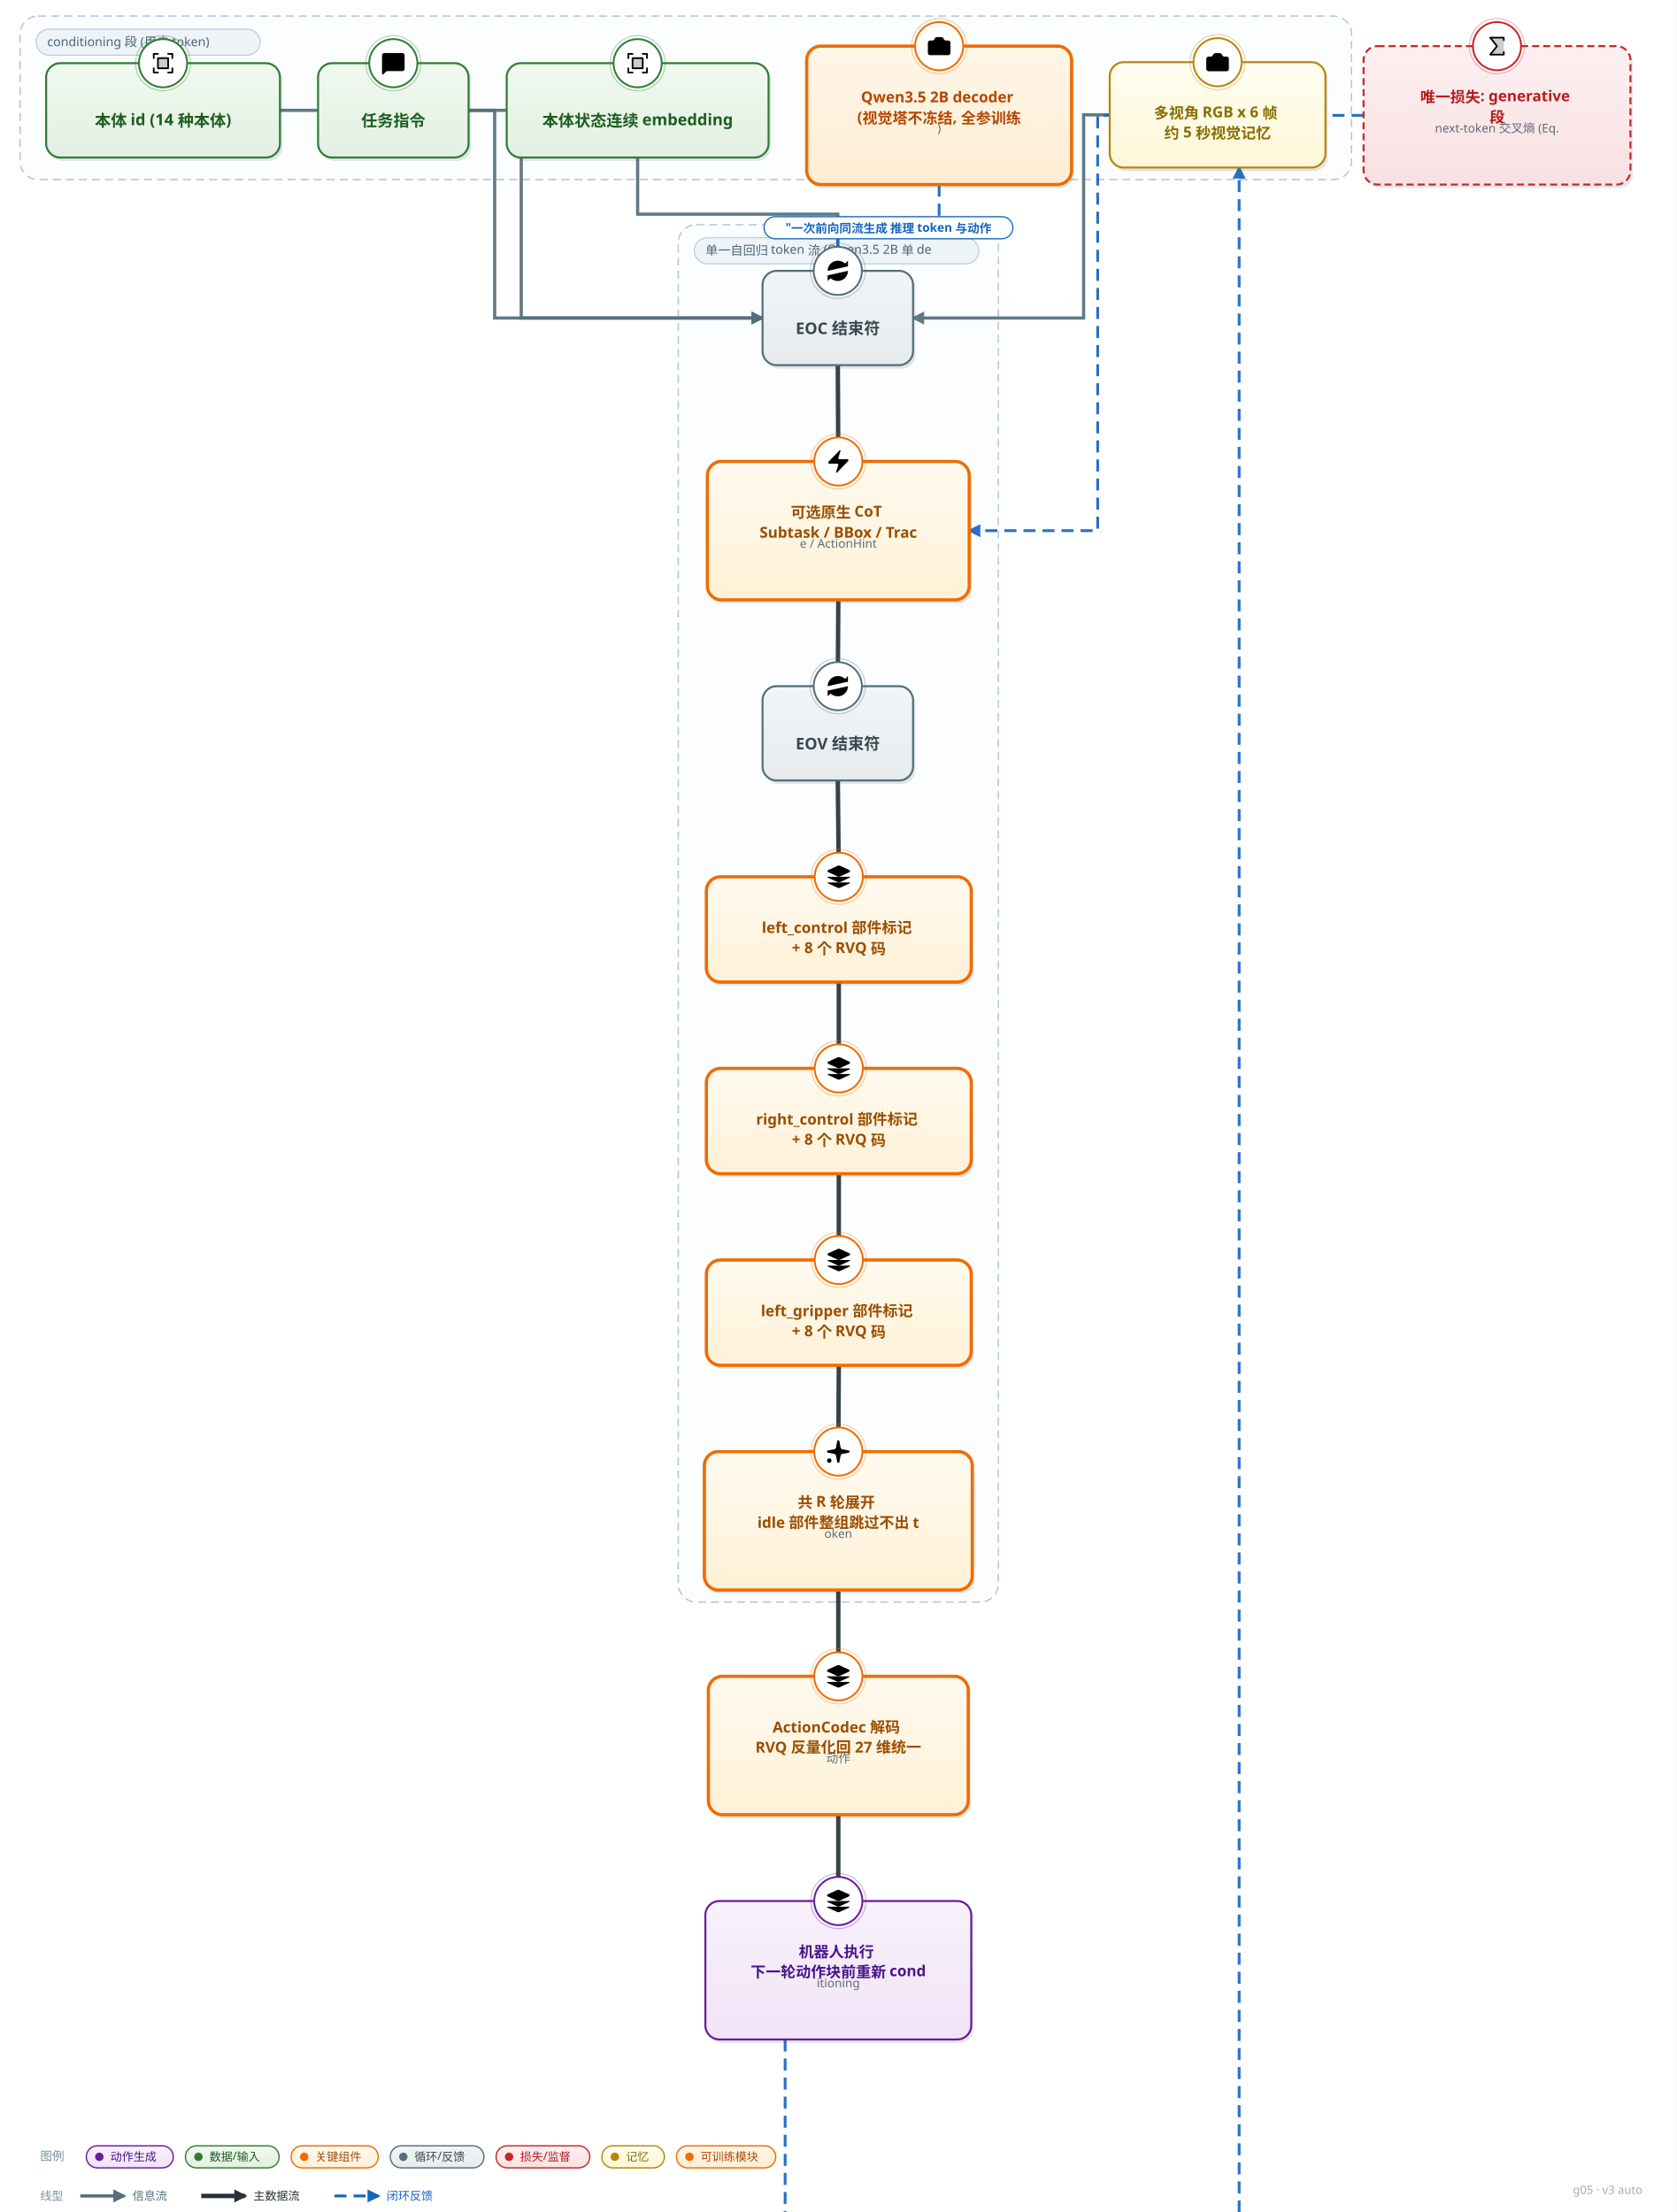
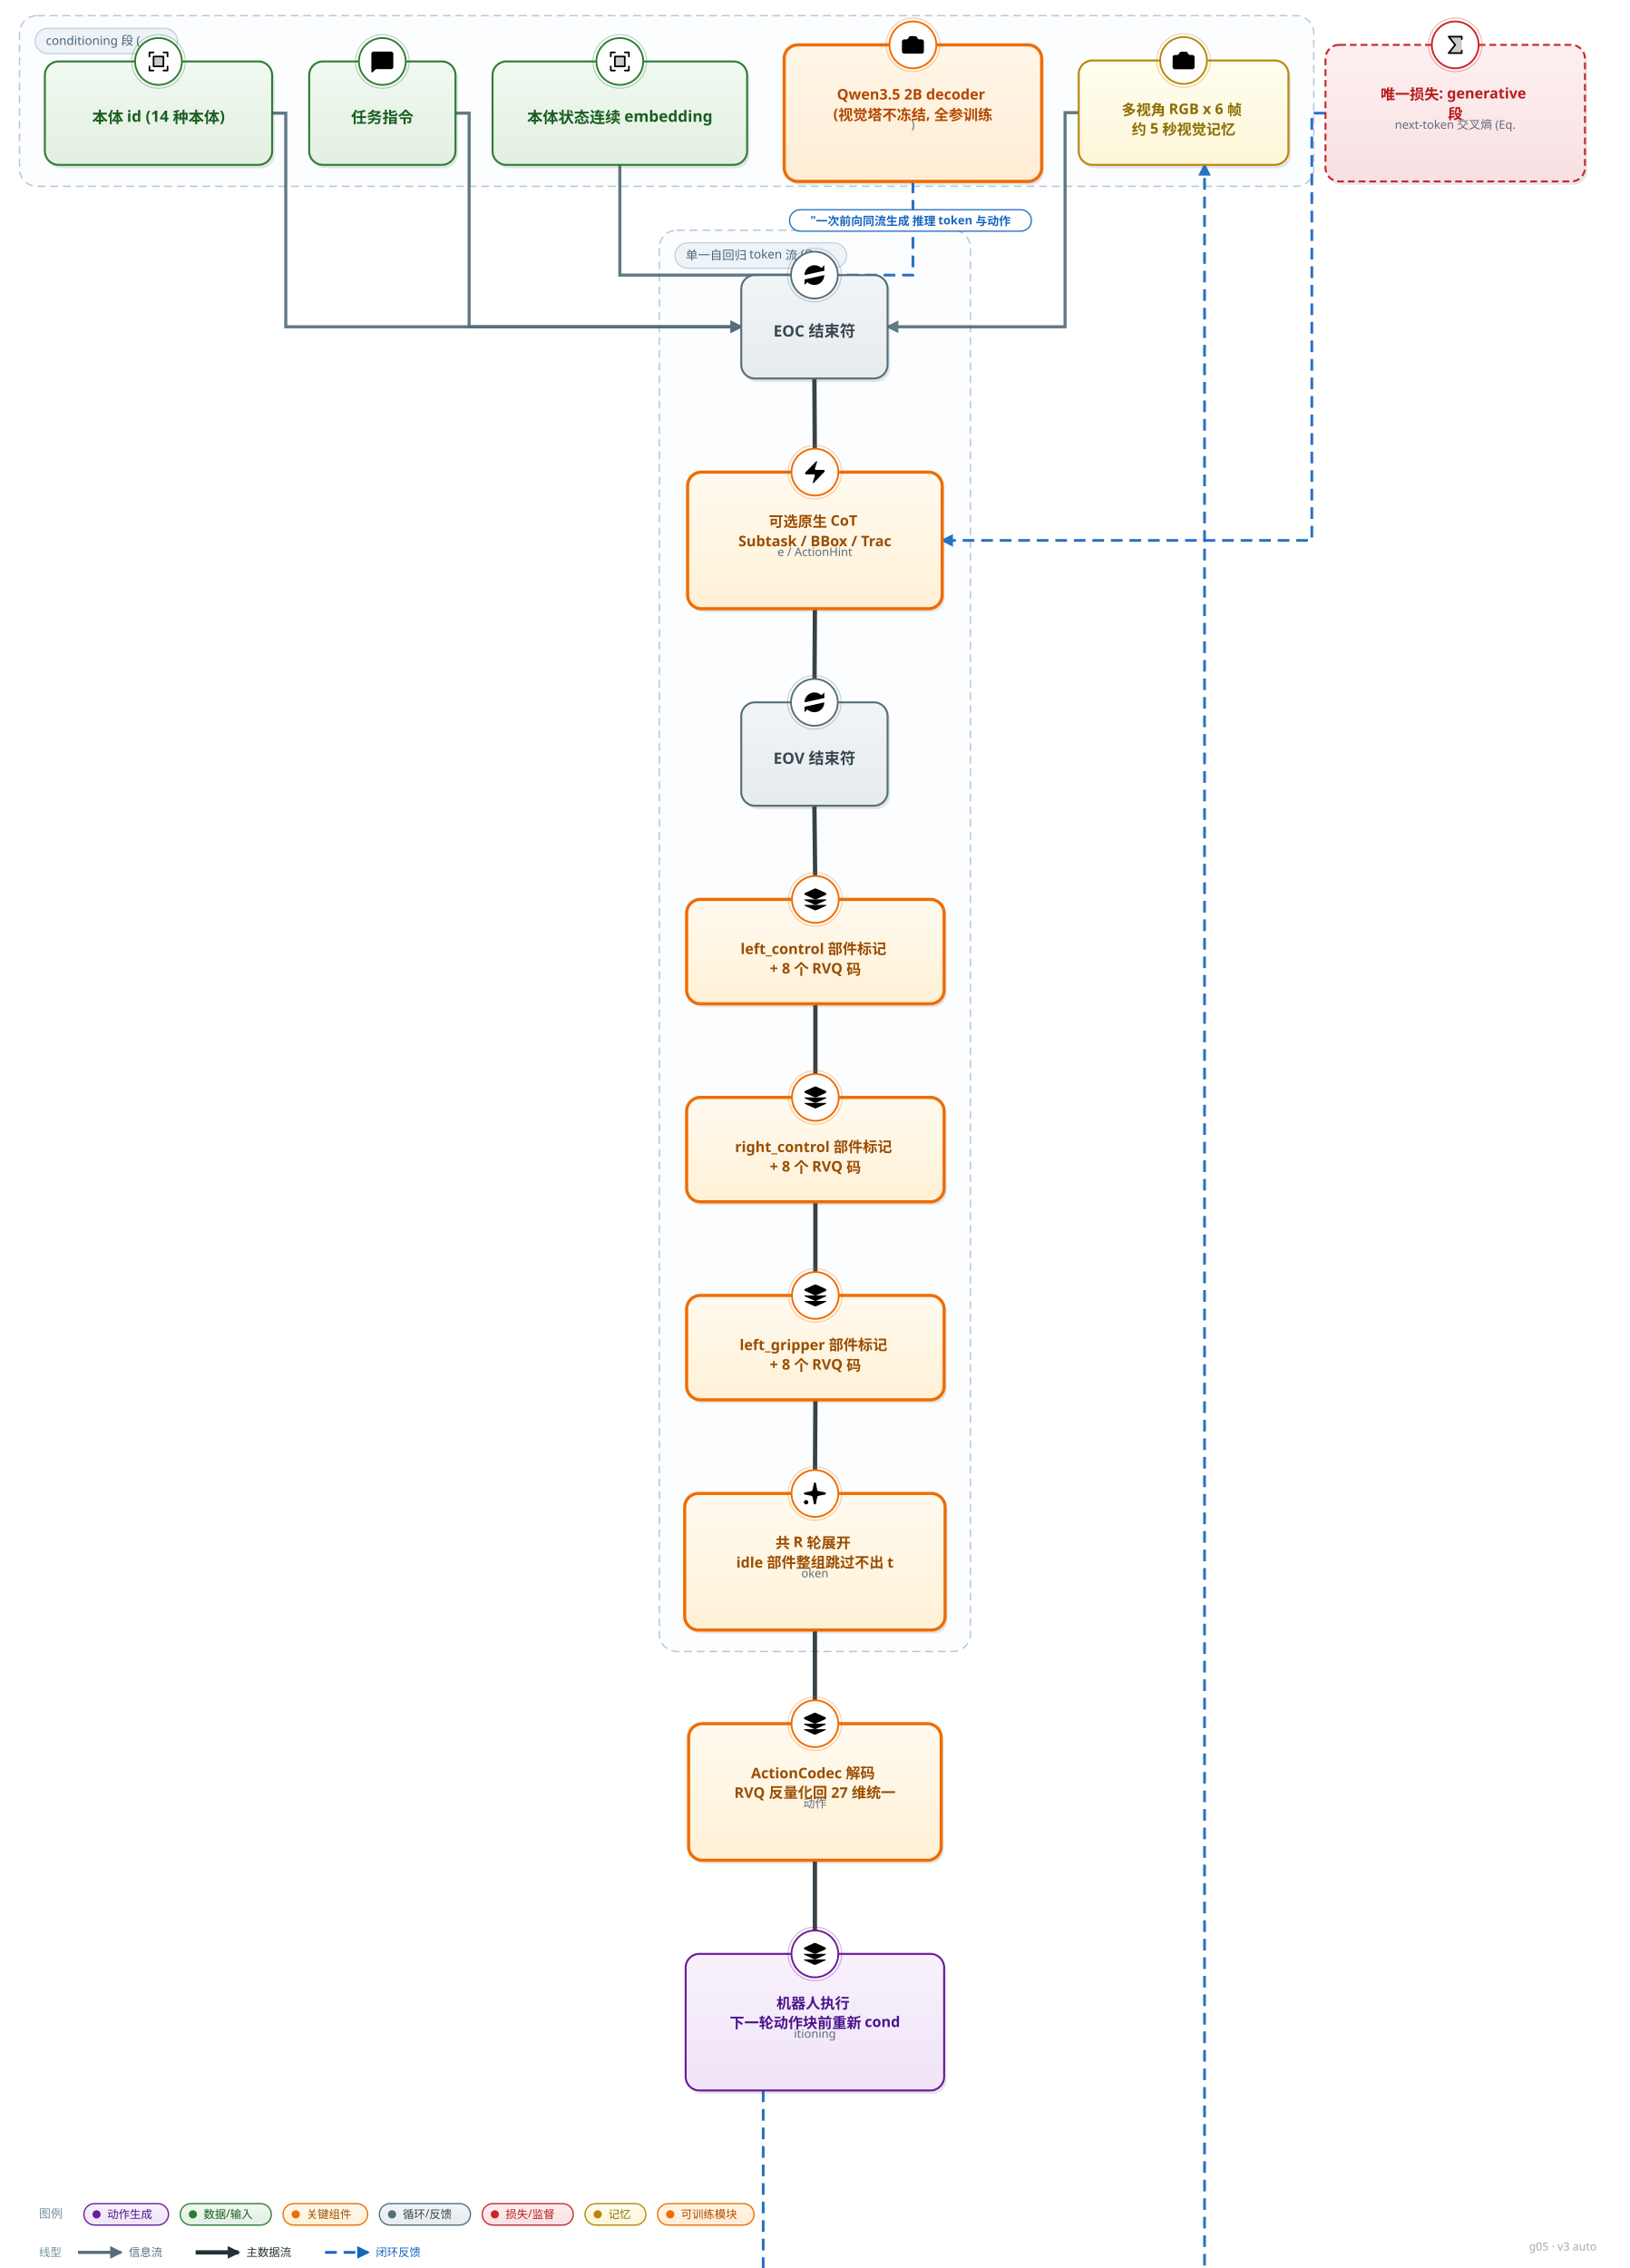
- <svg xmlns="http://www.w3.org/2000/svg" width="1671" height="2205" viewBox="0 0 1671 2205" font-family="'PingFang SC','Hiragino Sans GB','Microsoft YaHei','Segoe UI',sans-serif">
+ <svg xmlns="http://www.w3.org/2000/svg" width="1671" height="2325" viewBox="0 0 1671 2325" font-family="'PingFang SC','Hiragino Sans GB','Microsoft YaHei','Segoe UI',sans-serif">
  <style>text{font-family:'PingFang SC','Hiragino Sans GB','Microsoft YaHei','Segoe UI',sans-serif;} .lbl{font-weight:700;}</style>
  <defs>
    <linearGradient id="g-data" x1="0" y1="0" x2="0" y2="1">
      <stop offset="0" stop-color="#f1f9f1" />
      <stop offset="1" stop-color="#e2f0e2" />
    </linearGradient>
    <linearGradient id="g-frozen" x1="0" y1="0" x2="0" y2="1">
      <stop offset="0" stop-color="#f0f7fe" />
      <stop offset="1" stop-color="#dcecfb" />
    </linearGradient>
    <linearGradient id="g-train" x1="0" y1="0" x2="0" y2="1">
      <stop offset="0" stop-color="#fff6e8" />
      <stop offset="1" stop-color="#ffedd4" />
    </linearGradient>
    <linearGradient id="g-loss" x1="0" y1="0" x2="0" y2="1">
      <stop offset="0" stop-color="#fdf0f1" />
      <stop offset="1" stop-color="#f9e0e2" />
    </linearGradient>
    <linearGradient id="g-act" x1="0" y1="0" x2="0" y2="1">
      <stop offset="0" stop-color="#f8f1fb" />
      <stop offset="1" stop-color="#f0e4f7" />
    </linearGradient>
    <linearGradient id="g-loop" x1="0" y1="0" x2="0" y2="1">
      <stop offset="0" stop-color="#f2f5f7" />
      <stop offset="1" stop-color="#e6ebee" />
    </linearGradient>
    <linearGradient id="g-env" x1="0" y1="0" x2="0" y2="1">
      <stop offset="0" stop-color="#eef8f6" />
      <stop offset="1" stop-color="#dcf0ec" />
    </linearGradient>
    <linearGradient id="g-mem" x1="0" y1="0" x2="0" y2="1">
      <stop offset="0" stop-color="#fffef0" />
      <stop offset="1" stop-color="#fdf6d8" />
    </linearGradient>
    <linearGradient id="g-reward" x1="0" y1="0" x2="0" y2="1">
      <stop offset="0" stop-color="#fdf2f7" />
      <stop offset="1" stop-color="#f9e2ed" />
    </linearGradient>
    <linearGradient id="g-key" x1="0" y1="0" x2="0" y2="1">
      <stop offset="0" stop-color="#fffaf0" />
      <stop offset="1" stop-color="#fff1d6" />
    </linearGradient>
    <linearGradient id="g-title" x1="0" y1="0" x2="1" y2="0">
      <stop offset="0" stop-color="#00695c" />
      <stop offset="1" stop-color="#1565c0" />
    </linearGradient>
    <marker id="arr-main" viewBox="0 0 10 10" refX="8.5" refY="5" markerWidth="13" markerHeight="13" markerUnits="userSpaceOnUse" orient="auto-start-reverse">
      <path d="M0 0 L10 5 L0 10 z" fill="#546e7a" />
    </marker>
    <marker id="arr-thick" viewBox="0 0 10 10" refX="8.5" refY="5" markerWidth="13" markerHeight="13" markerUnits="userSpaceOnUse" orient="auto-start-reverse">
      <path d="M0 0 L10 5 L0 10 z" fill="#263238" />
    </marker>
    <marker id="arr-thin" viewBox="0 0 10 10" refX="8.5" refY="5" markerWidth="13" markerHeight="13" markerUnits="userSpaceOnUse" orient="auto-start-reverse">
      <path d="M0 0 L10 5 L0 10 z" fill="#9fb0bb" />
    </marker>
    <marker id="arr-fb" viewBox="0 0 10 10" refX="8.5" refY="5" markerWidth="13" markerHeight="13" markerUnits="userSpaceOnUse" orient="auto-start-reverse">
      <path d="M0 0 L10 5 L0 10 z" fill="#1565c0" />
    </marker>
    <marker id="arr-loss" viewBox="0 0 10 10" refX="8.5" refY="5" markerWidth="13" markerHeight="13" markerUnits="userSpaceOnUse" orient="auto-start-reverse">
      <path d="M0 0 L10 5 L0 10 z" fill="#c62828" />
    </marker>
  </defs>
-   <rect width="1671" height="2205" fill="#ffffff" />
+   <rect width="1671" height="2325" fill="#ffffff" />
  <rect x="34" y="30" width="5" height="42" rx="2.5" fill="url(#g-title)" />
  <text x="52" y="52" font-size="25" font-weight="800" fill="#1a2733">g05</text>
  <text x="52" y="74" font-size="13.5" fill="#78909c">G0.5 以 Qwen3.5 2B 为底座，用单一 next-token cross-entropy 目标在同一个 token 流里生成 CoT（Subtask/BBox/Tr</text>
-   <text x="1637" y="2187" font-size="11.5" fill="#a0aab4" text-anchor="end">g05 · v3 auto</text>
-   <rect x="20" y="16" width="1327" height="163" rx="18" fill="#fbfdff" stroke="#b7c6d6" stroke-width="1.4" stroke-dasharray="8 5" />
-   <rect x="36" y="29" width="223.25" height="26" rx="13" fill="#eef3f8" stroke="#b7c6d6" />
-   <text x="47" y="46" font-size="12.5" fill="#4a6579">conditioning 段 (用户 token)</text>
-   <rect x="676" y="224" width="319" height="1373" rx="18" fill="#fbfdff" stroke="#b7c6d6" stroke-width="1.4" stroke-dasharray="8 5" />
-   <rect x="692" y="237" width="283.5" height="26" rx="13" fill="#eef3f8" stroke="#b7c6d6" />
-   <text x="703" y="254" font-size="12.5" fill="#4a6579">单一自回归 token 流 (Qwen3.5 2B 单 de</text>
-   <path d="M 1106.0 114.5 L 1080.0 114.5 L 1080.0 317.0 L 910.0 317.0" fill="none" stroke="#546e7a" stroke-width="3.2" marker-end="url(#arr-main)" opacity="0.92" />
-   <path d="M 279.0 110.0 L 519.5 110.0 L 519.5 317.0 L 760.0 317.0" fill="none" stroke="#546e7a" stroke-width="3.2" marker-end="url(#arr-main)" opacity="0.92" />
-   <path d="M 467.0 110.0 L 493.0 110.0 L 493.0 317.0 L 760.0 317.0" fill="none" stroke="#546e7a" stroke-width="3.2" marker-end="url(#arr-main)" opacity="0.92" />
-   <path d="M 635.5 157.0 L 635.5 213.5 L 835.0 213.5 L 835.0 270.0" fill="none" stroke="#546e7a" stroke-width="3.2" marker-end="url(#arr-main)" opacity="0.92" />
-   <path d="M 835.0 364.0 L 835.5 460.0" fill="none" stroke="#263238" stroke-width="4.4" marker-end="url(#arr-thick)" opacity="0.92" />
-   <path d="M 835.5 598.0 L 835.0 684.0" fill="none" stroke="#263238" stroke-width="4.4" marker-end="url(#arr-thick)" opacity="0.92" />
-   <path d="M 835.0 778.0 L 836.0 874.0" fill="none" stroke="#263238" stroke-width="4.4" marker-end="url(#arr-thick)" opacity="0.92" />
-   <path d="M 836.0 979.0 L 836.0 1065.0" fill="none" stroke="#263238" stroke-width="4.4" marker-end="url(#arr-thick)" opacity="0.92" />
-   <path d="M 836.0 1170.0 L 836.0 1256.0" fill="none" stroke="#263238" stroke-width="4.4" marker-end="url(#arr-thick)" opacity="0.92" />
-   <path d="M 836.0 1361.0 L 835.5 1447.0" fill="none" stroke="#263238" stroke-width="4.4" marker-end="url(#arr-thick)" opacity="0.92" />
-   <path d="M 936.0 184.0 L 936.0 227.0 L 835.0 227.0 L 835.0 270.0" fill="none" stroke="#1565c0" stroke-width="2.8" stroke-dasharray="12 7" marker-end="url(#arr-fb)" opacity="0.92" />
-   <path d="M 1359.0 115.0 L 1094.0 115.0 L 1094.0 529.0 L 966.0 529.0" fill="none" stroke="#1565c0" stroke-width="2.8" stroke-dasharray="12 7" marker-end="url(#arr-fb)" opacity="0.92" />
-   <path d="M 835.5 1585.0 L 835.5 1671.0" fill="none" stroke="#263238" stroke-width="4.4" marker-end="url(#arr-thick)" opacity="0.92" />
-   <path d="M 835.5 1809.0 L 835.5 1895.0" fill="none" stroke="#263238" stroke-width="4.4" marker-end="url(#arr-thick)" opacity="0.92" />
-   <path d="M 782.5 2033.0 L 782.5 3983.0 L 1235.0 3983.0 L 1235.0 167.0" fill="none" stroke="#1565c0" stroke-width="2.8" stroke-dasharray="12 7" marker-end="url(#arr-fb)" opacity="0.92" />
-   <rect x="1108.5" y="65.5" width="215" height="105" rx="14" fill="#37474f" opacity="0.13" />
-   <rect x="1106" y="62" width="215" height="105" rx="14" fill="url(#g-mem)" stroke="#b8860b" stroke-width="2.0" />
+   <text x="1637" y="2307" font-size="11.5" fill="#a0aab4" text-anchor="end">g05 · v3 auto</text>
+   <rect x="20" y="16" width="1327" height="175" rx="18" fill="#fbfdff" stroke="#b7c6d6" stroke-width="1.4" stroke-dasharray="8 5" />
+   <rect x="36" y="29" width="146.0" height="26" rx="13" fill="#eef3f8" stroke="#b7c6d6" />
+   <text x="47" y="46" font-size="12.5" fill="#4a6579">conditioning 段 (</text>
+   <rect x="676" y="236" width="319" height="1457" rx="18" fill="#fbfdff" stroke="#b7c6d6" stroke-width="1.4" stroke-dasharray="8 5" />
+   <rect x="692" y="249" width="176.0" height="26" rx="13" fill="#eef3f8" stroke="#b7c6d6" />
+   <text x="703" y="266" font-size="12.5" fill="#4a6579">单一自回归 token 流 (Q</text>
+   <path d="M 1106.0 115.5 L 1092.0 115.5 L 1092.0 335.0 L 910.0 335.0" fill="none" stroke="#546e7a" stroke-width="3.2" marker-end="url(#arr-main)" opacity="0.92" />
+   <path d="M 279.0 116.0 L 293.0 116.0 L 293.0 335.0 L 760.0 335.0" fill="none" stroke="#546e7a" stroke-width="3.2" marker-end="url(#arr-main)" opacity="0.92" />
+   <path d="M 467.0 116.0 L 481.0 116.0 L 481.0 335.0 L 760.0 335.0" fill="none" stroke="#546e7a" stroke-width="3.2" marker-end="url(#arr-main)" opacity="0.92" />
+   <path d="M 635.5 169.0 L 635.5 282.0 L 835.0 282.0" fill="none" stroke="#546e7a" stroke-width="3.2" marker-end="url(#arr-main)" opacity="0.92" />
+   <path d="M 835.0 388.0 L 835.5 484.0" fill="none" stroke="#263238" stroke-width="4.4" marker-end="url(#arr-thick)" opacity="0.92" />
+   <path d="M 835.5 624.0 L 835.0 720.0" fill="none" stroke="#263238" stroke-width="4.4" marker-end="url(#arr-thick)" opacity="0.92" />
+   <path d="M 835.0 826.0 L 836.0 922.0" fill="none" stroke="#263238" stroke-width="4.4" marker-end="url(#arr-thick)" opacity="0.92" />
+   <path d="M 836.0 1029.0 L 836.0 1125.0" fill="none" stroke="#263238" stroke-width="4.4" marker-end="url(#arr-thick)" opacity="0.92" />
+   <path d="M 836.0 1232.0 L 836.0 1328.0" fill="none" stroke="#263238" stroke-width="4.4" marker-end="url(#arr-thick)" opacity="0.92" />
+   <path d="M 836.0 1435.0 L 835.5 1531.0" fill="none" stroke="#263238" stroke-width="4.4" marker-end="url(#arr-thick)" opacity="0.92" />
+   <path d="M 936.0 186.0 L 936.0 282.0 L 835.0 282.0" fill="none" stroke="#1565c0" stroke-width="2.8" stroke-dasharray="12 7" marker-end="url(#arr-fb)" opacity="0.92" />
+   <path d="M 1359.0 116.0 L 1345.0 116.0 L 1345.0 554.0 L 966.0 554.0" fill="none" stroke="#1565c0" stroke-width="2.8" stroke-dasharray="12 7" marker-end="url(#arr-fb)" opacity="0.92" />
+   <path d="M 835.5 1671.0 L 835.5 1767.0" fill="none" stroke="#263238" stroke-width="4.4" marker-end="url(#arr-thick)" opacity="0.92" />
+   <path d="M 835.5 1907.0 L 835.5 2003.0" fill="none" stroke="#263238" stroke-width="4.4" marker-end="url(#arr-thick)" opacity="0.92" />
+   <path d="M 782.5 2143.0 L 782.5 4201.0 L 1235.0 4201.0 L 1235.0 169.0" fill="none" stroke="#1565c0" stroke-width="2.8" stroke-dasharray="12 7" marker-end="url(#arr-fb)" opacity="0.92" />
+   <rect x="1108.5" y="65.5" width="215" height="107" rx="14" fill="#37474f" opacity="0.13" />
+   <rect x="1106" y="62" width="215" height="107" rx="14" fill="url(#g-mem)" stroke="#b8860b" stroke-width="2.0" />
  <circle cx="1213.5" cy="62" r="24" fill="#ffffff" stroke="#b8860b" stroke-width="1.8" />
  <circle cx="1213.5" cy="62" r="27.5" fill="none" stroke="#b8860b" stroke-width="1" opacity="0.35" />
  <g transform="translate(1200.0,48.5) scale(1.125)">
    <path d="M13.997 4a2 2 0 0 1 1.76 1.05l.486.9A2 2 0 0 0 18.003 7H20a2 2 0 0 1 2 2v9a2 2 0 0 1-2 2H4a2 2 0 0 1-2-2V9a2 2 0 0 1 2-2h1.997a2 2 0 0 0 1.759-1.048l.489-.904A2 2 0 0 1 10.004 4z" />
    <circle cx="12" cy="13" r="3" />
  </g>
  <text x="1213.5" y="118" font-size="15" class="lbl" fill="#8a6d00" text-anchor="middle">
    <tspan x="1213.5" dy="0">多视角 RGB x 6 帧</tspan>
    <tspan x="1213.5" dy="20">约 5 秒视觉记忆</tspan>
  </text>
-   <rect x="48.5" y="66.5" width="233" height="94" rx="14" fill="#37474f" opacity="0.13" />
-   <rect x="46" y="63" width="233" height="94" rx="14" fill="url(#g-data)" stroke="#2e7d32" stroke-width="2.0" />
+   <rect x="48.5" y="66.5" width="233" height="106" rx="14" fill="#37474f" opacity="0.13" />
+   <rect x="46" y="63" width="233" height="106" rx="14" fill="url(#g-data)" stroke="#2e7d32" stroke-width="2.0" />
  <circle cx="162.5" cy="63" r="24" fill="#ffffff" stroke="#2e7d32" stroke-width="1.8" />
  <circle cx="162.5" cy="63" r="27.5" fill="none" stroke="#2e7d32" stroke-width="1" opacity="0.35" />
  <g transform="translate(149.0,49.5) scale(0.1055)">
    <path d="M176,80v96H80V80Z" opacity="0.2" />
    <path d="M224,40V80a8,8,0,0,1-16,0V48H176a8,8,0,0,1,0-16h40A8,8,0,0,1,224,40ZM80,208H48V176a8,8,0,0,0-16,0v40a8,8,0,0,0,8,8H80a8,8,0,0,0,0-16Zm136-40a8,8,0,0,0-8,8v32H176a8,8,0,0,0,0,16h40a8,8,0,0,0,8-8V176A8,8,0,0,0,216,168ZM40,88a8,8,0,0,0,8-8V48H80a8,8,0,0,0,0-16H40a8,8,0,0,0-8,8V80A8,8,0,0,0,40,88ZM80,72h96a8,8,0,0,1,8,8v96a8,8,0,0,1-8,8H80a8,8,0,0,1-8-8V80A8,8,0,0,1,80,72Zm8,96h80V88H88Z" />
  </g>
  <text x="162.5" y="126" font-size="16" class="lbl" fill="#1b5e20" text-anchor="middle">本体 id (14 种本体)</text>
-   <rect x="319.5" y="66.5" width="150" height="94" rx="14" fill="#37474f" opacity="0.13" />
-   <rect x="317" y="63" width="150" height="94" rx="14" fill="url(#g-data)" stroke="#2e7d32" stroke-width="2.0" />
+   <rect x="319.5" y="66.5" width="150" height="106" rx="14" fill="#37474f" opacity="0.13" />
+   <rect x="317" y="63" width="150" height="106" rx="14" fill="url(#g-data)" stroke="#2e7d32" stroke-width="2.0" />
  <circle cx="392.0" cy="63" r="24" fill="#ffffff" stroke="#2e7d32" stroke-width="1.8" />
  <circle cx="392.0" cy="63" r="27.5" fill="none" stroke="#2e7d32" stroke-width="1" opacity="0.35" />
  <g transform="translate(378.5,49.5) scale(1.125)">
    <path d="M22 17a2 2 0 0 1-2 2H6.828a2 2 0 0 0-1.414.586l-2.202 2.202A.71.71 0 0 1 2 21.286V5a2 2 0 0 1 2-2h16a2 2 0 0 1 2 2z" />
  </g>
  <text x="392.0" y="126" font-size="16" class="lbl" fill="#1b5e20" text-anchor="middle">任务指令</text>
-   <rect x="507.5" y="66.5" width="261" height="94" rx="14" fill="#37474f" opacity="0.13" />
-   <rect x="505" y="63" width="261" height="94" rx="14" fill="url(#g-data)" stroke="#2e7d32" stroke-width="2.0" />
+   <rect x="507.5" y="66.5" width="261" height="106" rx="14" fill="#37474f" opacity="0.13" />
+   <rect x="505" y="63" width="261" height="106" rx="14" fill="url(#g-data)" stroke="#2e7d32" stroke-width="2.0" />
  <circle cx="635.5" cy="63" r="24" fill="#ffffff" stroke="#2e7d32" stroke-width="1.8" />
  <circle cx="635.5" cy="63" r="27.5" fill="none" stroke="#2e7d32" stroke-width="1" opacity="0.35" />
  <g transform="translate(622.0,49.5) scale(0.1055)">
    <path d="M176,80v96H80V80Z" opacity="0.2" />
    <path d="M224,40V80a8,8,0,0,1-16,0V48H176a8,8,0,0,1,0-16h40A8,8,0,0,1,224,40ZM80,208H48V176a8,8,0,0,0-16,0v40a8,8,0,0,0,8,8H80a8,8,0,0,0,0-16Zm136-40a8,8,0,0,0-8,8v32H176a8,8,0,0,0,0,16h40a8,8,0,0,0,8-8V176A8,8,0,0,0,216,168ZM40,88a8,8,0,0,0,8-8V48H80a8,8,0,0,0,0-16H40a8,8,0,0,0-8,8V80A8,8,0,0,0,40,88ZM80,72h96a8,8,0,0,1,8,8v96a8,8,0,0,1-8,8H80a8,8,0,0,1-8-8V80A8,8,0,0,1,80,72Zm8,96h80V88H88Z" />
  </g>
  <text x="635.5" y="126" font-size="16" class="lbl" fill="#1b5e20" text-anchor="middle">本体状态连续 embedding</text>
-   <rect x="762.5" y="273.5" width="150" height="94" rx="14" fill="#37474f" opacity="0.13" />
-   <rect x="760" y="270" width="150" height="94" rx="14" fill="url(#g-loop)" stroke="#546e7a" stroke-width="2.0" />
-   <circle cx="835.0" cy="270" r="24" fill="#ffffff" stroke="#546e7a" stroke-width="1.8" />
-   <circle cx="835.0" cy="270" r="27.5" fill="none" stroke="#546e7a" stroke-width="1" opacity="0.35" />
-   <g transform="translate(821.5,256.5) scale(1.125)">
+   <rect x="762.5" y="285.5" width="150" height="106" rx="14" fill="#37474f" opacity="0.13" />
+   <rect x="760" y="282" width="150" height="106" rx="14" fill="url(#g-loop)" stroke="#546e7a" stroke-width="2.0" />
+   <circle cx="835.0" cy="282" r="24" fill="#ffffff" stroke="#546e7a" stroke-width="1.8" />
+   <circle cx="835.0" cy="282" r="27.5" fill="none" stroke="#546e7a" stroke-width="1" opacity="0.35" />
+   <g transform="translate(821.5,268.5) scale(1.125)">
    <path d="M3 12a9 9 0 0 1 9-9 9.75 9.75 0 0 1 6.74 2.74L21 8" />
    <path d="M21 3v5h-5" />
    <path d="M21 12a9 9 0 0 1-9 9 9.75 9.75 0 0 1-6.74-2.74L3 16" />
    <path d="M8 16H3v5" />
  </g>
-   <text x="835.0" y="333" font-size="16" class="lbl" fill="#37474f" text-anchor="middle">EOC 结束符</text>
-   <rect x="707.5" y="463.5" width="261" height="138" rx="14" fill="#37474f" opacity="0.13" />
-   <rect x="705" y="460" width="261" height="138" rx="14" fill="url(#g-key)" stroke="#ef6c00" stroke-width="3.2" />
-   <circle cx="835.5" cy="460" r="24" fill="#ffffff" stroke="#ef6c00" stroke-width="1.8" />
-   <circle cx="835.5" cy="460" r="27.5" fill="none" stroke="#ef6c00" stroke-width="1" opacity="0.35" />
-   <g transform="translate(822.0,446.5) scale(1.125)">
+   <text x="835.0" y="345" font-size="16" class="lbl" fill="#37474f" text-anchor="middle">EOC 结束符</text>
+   <rect x="707.5" y="487.5" width="261" height="140" rx="14" fill="#37474f" opacity="0.13" />
+   <rect x="705" y="484" width="261" height="140" rx="14" fill="url(#g-key)" stroke="#ef6c00" stroke-width="3.2" />
+   <circle cx="835.5" cy="484" r="24" fill="#ffffff" stroke="#ef6c00" stroke-width="1.8" />
+   <circle cx="835.5" cy="484" r="27.5" fill="none" stroke="#ef6c00" stroke-width="1" opacity="0.35" />
+   <g transform="translate(822.0,470.5) scale(1.125)">
    <path d="M4 14a1 1 0 0 1-.78-1.63l9.9-10.2a.5.5 0 0 1 .86.46l-1.92 6.02A1 1 0 0 0 13 10h7a1 1 0 0 1 .78 1.63l-9.9 10.2a.5.5 0 0 1-.86-.46l1.92-6.02A1 1 0 0 0 11 14z" />
  </g>
-   <text x="835.5" y="516" font-size="15" class="lbl" fill="#9a4d00" text-anchor="middle">
+   <text x="835.5" y="540" font-size="15" class="lbl" fill="#9a4d00" text-anchor="middle">
    <tspan x="835.5" dy="0">可选原生 CoT</tspan>
    <tspan x="835.5" dy="20">Subtask / BBox / Trac</tspan>
  </text>
-   <text x="835.5" y="546" font-size="12" fill="#5f6b7a" text-anchor="middle">e / ActionHint</text>
-   <rect x="762.5" y="687.5" width="150" height="94" rx="14" fill="#37474f" opacity="0.13" />
-   <rect x="760" y="684" width="150" height="94" rx="14" fill="url(#g-loop)" stroke="#546e7a" stroke-width="2.0" />
-   <circle cx="835.0" cy="684" r="24" fill="#ffffff" stroke="#546e7a" stroke-width="1.8" />
-   <circle cx="835.0" cy="684" r="27.5" fill="none" stroke="#546e7a" stroke-width="1" opacity="0.35" />
-   <g transform="translate(821.5,670.5) scale(1.125)">
+   <text x="835.5" y="570" font-size="12" fill="#5f6b7a" text-anchor="middle">e / ActionHint</text>
+   <rect x="762.5" y="723.5" width="150" height="106" rx="14" fill="#37474f" opacity="0.13" />
+   <rect x="760" y="720" width="150" height="106" rx="14" fill="url(#g-loop)" stroke="#546e7a" stroke-width="2.0" />
+   <circle cx="835.0" cy="720" r="24" fill="#ffffff" stroke="#546e7a" stroke-width="1.8" />
+   <circle cx="835.0" cy="720" r="27.5" fill="none" stroke="#546e7a" stroke-width="1" opacity="0.35" />
+   <g transform="translate(821.5,706.5) scale(1.125)">
    <path d="M3 12a9 9 0 0 1 9-9 9.75 9.75 0 0 1 6.74 2.74L21 8" />
    <path d="M21 3v5h-5" />
    <path d="M21 12a9 9 0 0 1-9 9 9.75 9.75 0 0 1-6.74-2.74L3 16" />
    <path d="M8 16H3v5" />
  </g>
-   <text x="835.0" y="747" font-size="16" class="lbl" fill="#37474f" text-anchor="middle">EOV 结束符</text>
-   <rect x="706.5" y="877.5" width="264" height="105" rx="14" fill="#37474f" opacity="0.13" />
-   <rect x="704" y="874" width="264" height="105" rx="14" fill="url(#g-key)" stroke="#ef6c00" stroke-width="3.2" />
-   <circle cx="836.0" cy="874" r="24" fill="#ffffff" stroke="#ef6c00" stroke-width="1.8" />
-   <circle cx="836.0" cy="874" r="27.5" fill="none" stroke="#ef6c00" stroke-width="1" opacity="0.35" />
-   <g transform="translate(822.5,860.5) scale(1.125)">
-     <path d="M12.83 2.18a2 2 0 0 0-1.66 0L2.6 6.08a1 1 0 0 0 0 1.83l8.58 3.91a2 2 0 0 0 1.66 0l8.58-3.9a1 1 0 0 0 0-1.83z" />
-     <path d="M2 12a1 1 0 0 0 .58.91l8.6 3.91a2 2 0 0 0 1.65 0l8.58-3.9A1 1 0 0 0 22 12" />
-     <path d="M2 17a1 1 0 0 0 .58.91l8.6 3.91a2 2 0 0 0 1.65 0l8.58-3.9A1 1 0 0 0 22 17" />
-   </g>
-   <text x="836.0" y="930" font-size="15" class="lbl" fill="#9a4d00" text-anchor="middle">
+   <text x="835.0" y="783" font-size="16" class="lbl" fill="#37474f" text-anchor="middle">EOV 结束符</text>
+   <rect x="706.5" y="925.5" width="264" height="107" rx="14" fill="#37474f" opacity="0.13" />
+   <rect x="704" y="922" width="264" height="107" rx="14" fill="url(#g-key)" stroke="#ef6c00" stroke-width="3.2" />
+   <circle cx="836.0" cy="922" r="24" fill="#ffffff" stroke="#ef6c00" stroke-width="1.8" />
+   <circle cx="836.0" cy="922" r="27.5" fill="none" stroke="#ef6c00" stroke-width="1" opacity="0.35" />
+   <g transform="translate(822.5,908.5) scale(1.125)">
+     <path d="M12.83 2.18a2 2 0 0 0-1.66 0L2.6 6.08a1 1 0 0 0 0 1.83l8.58 3.91a2 2 0 0 0 1.66 0l8.58-3.9a1 1 0 0 0 0-1.83z" />
+     <path d="M2 12a1 1 0 0 0 .58.91l8.6 3.91a2 2 0 0 0 1.65 0l8.58-3.9A1 1 0 0 0 22 12" />
+     <path d="M2 17a1 1 0 0 0 .58.91l8.6 3.91a2 2 0 0 0 1.65 0l8.58-3.9A1 1 0 0 0 22 17" />
+   </g>
+   <text x="836.0" y="978" font-size="15" class="lbl" fill="#9a4d00" text-anchor="middle">
    <tspan x="836.0" dy="0">left_control 部件标记 </tspan>
    <tspan x="836.0" dy="20">+ 8 个 RVQ 码</tspan>
  </text>
-   <rect x="706.5" y="1068.5" width="264" height="105" rx="14" fill="#37474f" opacity="0.13" />
-   <rect x="704" y="1065" width="264" height="105" rx="14" fill="url(#g-key)" stroke="#ef6c00" stroke-width="3.2" />
-   <circle cx="836.0" cy="1065" r="24" fill="#ffffff" stroke="#ef6c00" stroke-width="1.8" />
-   <circle cx="836.0" cy="1065" r="27.5" fill="none" stroke="#ef6c00" stroke-width="1" opacity="0.35" />
-   <g transform="translate(822.5,1051.5) scale(1.125)">
-     <path d="M12.83 2.18a2 2 0 0 0-1.66 0L2.6 6.08a1 1 0 0 0 0 1.83l8.58 3.91a2 2 0 0 0 1.66 0l8.58-3.9a1 1 0 0 0 0-1.83z" />
-     <path d="M2 12a1 1 0 0 0 .58.91l8.6 3.91a2 2 0 0 0 1.65 0l8.58-3.9A1 1 0 0 0 22 12" />
-     <path d="M2 17a1 1 0 0 0 .58.91l8.6 3.91a2 2 0 0 0 1.65 0l8.58-3.9A1 1 0 0 0 22 17" />
-   </g>
-   <text x="836.0" y="1121" font-size="15" class="lbl" fill="#9a4d00" text-anchor="middle">
+   <rect x="706.5" y="1128.5" width="264" height="107" rx="14" fill="#37474f" opacity="0.13" />
+   <rect x="704" y="1125" width="264" height="107" rx="14" fill="url(#g-key)" stroke="#ef6c00" stroke-width="3.2" />
+   <circle cx="836.0" cy="1125" r="24" fill="#ffffff" stroke="#ef6c00" stroke-width="1.8" />
+   <circle cx="836.0" cy="1125" r="27.5" fill="none" stroke="#ef6c00" stroke-width="1" opacity="0.35" />
+   <g transform="translate(822.5,1111.5) scale(1.125)">
+     <path d="M12.83 2.18a2 2 0 0 0-1.66 0L2.6 6.08a1 1 0 0 0 0 1.83l8.58 3.91a2 2 0 0 0 1.66 0l8.58-3.9a1 1 0 0 0 0-1.83z" />
+     <path d="M2 12a1 1 0 0 0 .58.91l8.6 3.91a2 2 0 0 0 1.65 0l8.58-3.9A1 1 0 0 0 22 12" />
+     <path d="M2 17a1 1 0 0 0 .58.91l8.6 3.91a2 2 0 0 0 1.65 0l8.58-3.9A1 1 0 0 0 22 17" />
+   </g>
+   <text x="836.0" y="1181" font-size="15" class="lbl" fill="#9a4d00" text-anchor="middle">
    <tspan x="836.0" dy="0">right_control 部件标记</tspan>
    <tspan x="836.0" dy="20"> + 8 个 RVQ 码</tspan>
  </text>
-   <rect x="706.5" y="1259.5" width="264" height="105" rx="14" fill="#37474f" opacity="0.13" />
-   <rect x="704" y="1256" width="264" height="105" rx="14" fill="url(#g-key)" stroke="#ef6c00" stroke-width="3.2" />
-   <circle cx="836.0" cy="1256" r="24" fill="#ffffff" stroke="#ef6c00" stroke-width="1.8" />
-   <circle cx="836.0" cy="1256" r="27.5" fill="none" stroke="#ef6c00" stroke-width="1" opacity="0.35" />
-   <g transform="translate(822.5,1242.5) scale(1.125)">
-     <path d="M12.83 2.18a2 2 0 0 0-1.66 0L2.6 6.08a1 1 0 0 0 0 1.83l8.58 3.91a2 2 0 0 0 1.66 0l8.58-3.9a1 1 0 0 0 0-1.83z" />
-     <path d="M2 12a1 1 0 0 0 .58.91l8.6 3.91a2 2 0 0 0 1.65 0l8.58-3.9A1 1 0 0 0 22 12" />
-     <path d="M2 17a1 1 0 0 0 .58.91l8.6 3.91a2 2 0 0 0 1.65 0l8.58-3.9A1 1 0 0 0 22 17" />
-   </g>
-   <text x="836.0" y="1312" font-size="15" class="lbl" fill="#9a4d00" text-anchor="middle">
+   <rect x="706.5" y="1331.5" width="264" height="107" rx="14" fill="#37474f" opacity="0.13" />
+   <rect x="704" y="1328" width="264" height="107" rx="14" fill="url(#g-key)" stroke="#ef6c00" stroke-width="3.2" />
+   <circle cx="836.0" cy="1328" r="24" fill="#ffffff" stroke="#ef6c00" stroke-width="1.8" />
+   <circle cx="836.0" cy="1328" r="27.5" fill="none" stroke="#ef6c00" stroke-width="1" opacity="0.35" />
+   <g transform="translate(822.5,1314.5) scale(1.125)">
+     <path d="M12.83 2.18a2 2 0 0 0-1.66 0L2.6 6.08a1 1 0 0 0 0 1.83l8.58 3.91a2 2 0 0 0 1.66 0l8.58-3.9a1 1 0 0 0 0-1.83z" />
+     <path d="M2 12a1 1 0 0 0 .58.91l8.6 3.91a2 2 0 0 0 1.65 0l8.58-3.9A1 1 0 0 0 22 12" />
+     <path d="M2 17a1 1 0 0 0 .58.91l8.6 3.91a2 2 0 0 0 1.65 0l8.58-3.9A1 1 0 0 0 22 17" />
+   </g>
+   <text x="836.0" y="1384" font-size="15" class="lbl" fill="#9a4d00" text-anchor="middle">
    <tspan x="836.0" dy="0">left_gripper 部件标记 </tspan>
    <tspan x="836.0" dy="20">+ 8 个 RVQ 码</tspan>
  </text>
-   <rect x="704.5" y="1450.5" width="267" height="138" rx="14" fill="#37474f" opacity="0.13" />
-   <rect x="702" y="1447" width="267" height="138" rx="14" fill="url(#g-key)" stroke="#ef6c00" stroke-width="3.2" />
-   <circle cx="835.5" cy="1447" r="24" fill="#ffffff" stroke="#ef6c00" stroke-width="1.8" />
-   <circle cx="835.5" cy="1447" r="27.5" fill="none" stroke="#ef6c00" stroke-width="1" opacity="0.35" />
-   <g transform="translate(822.0,1433.5) scale(1.125)">
+   <rect x="704.5" y="1534.5" width="267" height="140" rx="14" fill="#37474f" opacity="0.13" />
+   <rect x="702" y="1531" width="267" height="140" rx="14" fill="url(#g-key)" stroke="#ef6c00" stroke-width="3.2" />
+   <circle cx="835.5" cy="1531" r="24" fill="#ffffff" stroke="#ef6c00" stroke-width="1.8" />
+   <circle cx="835.5" cy="1531" r="27.5" fill="none" stroke="#ef6c00" stroke-width="1" opacity="0.35" />
+   <g transform="translate(822.0,1517.5) scale(1.125)">
    <path d="M11.017 2.814a1 1 0 0 1 1.966 0l1.051 5.558a2 2 0 0 0 1.594 1.594l5.558 1.051a1 1 0 0 1 0 1.966l-5.558 1.051a2 2 0 0 0-1.594 1.594l-1.051 5.558a1 1 0 0 1-1.966 0l-1.051-5.558a2 2 0 0 0-1.594-1.594l-5.558-1.051a1 1 0 0 1 0-1.966l5.558-1.051a2 2 0 0 0 1.594-1.594z" />
    <path d="M20 2v4" />
    <path d="M22 4h-4" />
    <circle cx="4" cy="20" r="2" />
  </g>
-   <text x="835.5" y="1503" font-size="15" class="lbl" fill="#9a4d00" text-anchor="middle">
+   <text x="835.5" y="1587" font-size="15" class="lbl" fill="#9a4d00" text-anchor="middle">
    <tspan x="835.5" dy="0">共 R 轮展开</tspan>
    <tspan x="835.5" dy="20">idle 部件整组跳过不出 t</tspan>
  </text>
-   <text x="835.5" y="1533" font-size="12" fill="#5f6b7a" text-anchor="middle">oken</text>
-   <rect x="806.5" y="49.5" width="264" height="138" rx="14" fill="#37474f" opacity="0.13" />
-   <rect x="804" y="46" width="264" height="138" rx="14" fill="url(#g-train)" stroke="#ef6c00" stroke-width="3.2" />
+   <text x="835.5" y="1617" font-size="12" fill="#5f6b7a" text-anchor="middle">oken</text>
+   <rect x="806.5" y="49.5" width="264" height="140" rx="14" fill="#37474f" opacity="0.13" />
+   <rect x="804" y="46" width="264" height="140" rx="14" fill="url(#g-train)" stroke="#ef6c00" stroke-width="3.2" />
  <circle cx="936.0" cy="46" r="24" fill="#ffffff" stroke="#ef6c00" stroke-width="1.8" />
  <circle cx="936.0" cy="46" r="27.5" fill="none" stroke="#ef6c00" stroke-width="1" opacity="0.35" />
  <g transform="translate(922.5,32.5) scale(1.125)">
    <path d="M13.997 4a2 2 0 0 1 1.76 1.05l.486.9A2 2 0 0 0 18.003 7H20a2 2 0 0 1 2 2v9a2 2 0 0 1-2 2H4a2 2 0 0 1-2-2V9a2 2 0 0 1 2-2h1.997a2 2 0 0 0 1.759-1.048l.489-.904A2 2 0 0 1 10.004 4z" />
    <circle cx="12" cy="13" r="3" />
  </g>
  <text x="936.0" y="102" font-size="15" class="lbl" fill="#b34700" text-anchor="middle">
    <tspan x="936.0" dy="0">Qwen3.5 2B decoder</tspan>
    <tspan x="936.0" dy="20">(视觉塔不冻结, 全参训练</tspan>
  </text>
  <text x="936.0" y="132" font-size="12" fill="#5f6b7a" text-anchor="middle">)</text>
-   <rect x="1361.5" y="49.5" width="266" height="138" rx="14" fill="#37474f" opacity="0.13" />
-   <rect x="1359" y="46" width="266" height="138" rx="14" fill="url(#g-loss)" stroke="#c62828" stroke-width="2.0" stroke-dasharray="7 4" />
+   <rect x="1361.5" y="49.5" width="266" height="140" rx="14" fill="#37474f" opacity="0.13" />
+   <rect x="1359" y="46" width="266" height="140" rx="14" fill="url(#g-loss)" stroke="#c62828" stroke-width="2.0" stroke-dasharray="7 4" />
  <circle cx="1492.0" cy="46" r="24" fill="#ffffff" stroke="#c62828" stroke-width="1.8" />
  <circle cx="1492.0" cy="46" r="27.5" fill="none" stroke="#c62828" stroke-width="1" opacity="0.35" />
  <g transform="translate(1478.5,32.5) scale(0.1055)">
    <path d="M192,48V208H64l64-80L64,48Z" opacity="0.2" />
    <path d="M184,72V56H80.65l53.6,67a8,8,0,0,1,0,10l-53.6,67H184V184a8,8,0,0,1,16,0v24a8,8,0,0,1-8,8H64a8,8,0,0,1-6.25-13l60-75-60-75A8,8,0,0,1,64,40H192a8,8,0,0,1,8,8V72a8,8,0,0,1-16,0Z" />
  </g>
  <text x="1492.0" y="102" font-size="15" class="lbl" fill="#b71c1c" text-anchor="middle">
    <tspan x="1492.0" dy="0">唯一损失: generative </tspan>
    <tspan x="1492.0" dy="20">段</tspan>
  </text>
  <text x="1492.0" y="132" font-size="12" fill="#5f6b7a" text-anchor="middle">next-token 交叉熵 (Eq.</text>
-   <rect x="708.5" y="1674.5" width="259" height="138" rx="14" fill="#37474f" opacity="0.13" />
-   <rect x="706" y="1671" width="259" height="138" rx="14" fill="url(#g-key)" stroke="#ef6c00" stroke-width="3.2" />
-   <circle cx="835.5" cy="1671" r="24" fill="#ffffff" stroke="#ef6c00" stroke-width="1.8" />
-   <circle cx="835.5" cy="1671" r="27.5" fill="none" stroke="#ef6c00" stroke-width="1" opacity="0.35" />
-   <g transform="translate(822.0,1657.5) scale(1.125)">
-     <path d="M12.83 2.18a2 2 0 0 0-1.66 0L2.6 6.08a1 1 0 0 0 0 1.83l8.58 3.91a2 2 0 0 0 1.66 0l8.58-3.9a1 1 0 0 0 0-1.83z" />
-     <path d="M2 12a1 1 0 0 0 .58.91l8.6 3.91a2 2 0 0 0 1.65 0l8.58-3.9A1 1 0 0 0 22 12" />
-     <path d="M2 17a1 1 0 0 0 .58.91l8.6 3.91a2 2 0 0 0 1.65 0l8.58-3.9A1 1 0 0 0 22 17" />
-   </g>
-   <text x="835.5" y="1727" font-size="15" class="lbl" fill="#9a4d00" text-anchor="middle">
+   <rect x="708.5" y="1770.5" width="259" height="140" rx="14" fill="#37474f" opacity="0.13" />
+   <rect x="706" y="1767" width="259" height="140" rx="14" fill="url(#g-key)" stroke="#ef6c00" stroke-width="3.2" />
+   <circle cx="835.5" cy="1767" r="24" fill="#ffffff" stroke="#ef6c00" stroke-width="1.8" />
+   <circle cx="835.5" cy="1767" r="27.5" fill="none" stroke="#ef6c00" stroke-width="1" opacity="0.35" />
+   <g transform="translate(822.0,1753.5) scale(1.125)">
+     <path d="M12.83 2.18a2 2 0 0 0-1.66 0L2.6 6.08a1 1 0 0 0 0 1.83l8.58 3.91a2 2 0 0 0 1.66 0l8.58-3.9a1 1 0 0 0 0-1.83z" />
+     <path d="M2 12a1 1 0 0 0 .58.91l8.6 3.91a2 2 0 0 0 1.65 0l8.58-3.9A1 1 0 0 0 22 12" />
+     <path d="M2 17a1 1 0 0 0 .58.91l8.6 3.91a2 2 0 0 0 1.65 0l8.58-3.9A1 1 0 0 0 22 17" />
+   </g>
+   <text x="835.5" y="1823" font-size="15" class="lbl" fill="#9a4d00" text-anchor="middle">
    <tspan x="835.5" dy="0">ActionCodec 解码</tspan>
    <tspan x="835.5" dy="20">RVQ 反量化回 27 维统一</tspan>
  </text>
-   <text x="835.5" y="1757" font-size="12" fill="#5f6b7a" text-anchor="middle">动作</text>
-   <rect x="705.5" y="1898.5" width="265" height="138" rx="14" fill="#37474f" opacity="0.13" />
-   <rect x="703" y="1895" width="265" height="138" rx="14" fill="url(#g-act)" stroke="#6a1b9a" stroke-width="2.0" />
-   <circle cx="835.5" cy="1895" r="24" fill="#ffffff" stroke="#6a1b9a" stroke-width="1.8" />
-   <circle cx="835.5" cy="1895" r="27.5" fill="none" stroke="#6a1b9a" stroke-width="1" opacity="0.35" />
-   <g transform="translate(822.0,1881.5) scale(1.125)">
-     <path d="M12.83 2.18a2 2 0 0 0-1.66 0L2.6 6.08a1 1 0 0 0 0 1.83l8.58 3.91a2 2 0 0 0 1.66 0l8.58-3.9a1 1 0 0 0 0-1.83z" />
-     <path d="M2 12a1 1 0 0 0 .58.91l8.6 3.91a2 2 0 0 0 1.65 0l8.58-3.9A1 1 0 0 0 22 12" />
-     <path d="M2 17a1 1 0 0 0 .58.91l8.6 3.91a2 2 0 0 0 1.65 0l8.58-3.9A1 1 0 0 0 22 17" />
-   </g>
-   <text x="835.5" y="1951" font-size="15" class="lbl" fill="#4a148c" text-anchor="middle">
+   <text x="835.5" y="1853" font-size="12" fill="#5f6b7a" text-anchor="middle">动作</text>
+   <rect x="705.5" y="2006.5" width="265" height="140" rx="14" fill="#37474f" opacity="0.13" />
+   <rect x="703" y="2003" width="265" height="140" rx="14" fill="url(#g-act)" stroke="#6a1b9a" stroke-width="2.0" />
+   <circle cx="835.5" cy="2003" r="24" fill="#ffffff" stroke="#6a1b9a" stroke-width="1.8" />
+   <circle cx="835.5" cy="2003" r="27.5" fill="none" stroke="#6a1b9a" stroke-width="1" opacity="0.35" />
+   <g transform="translate(822.0,1989.5) scale(1.125)">
+     <path d="M12.83 2.18a2 2 0 0 0-1.66 0L2.6 6.08a1 1 0 0 0 0 1.83l8.58 3.91a2 2 0 0 0 1.66 0l8.58-3.9a1 1 0 0 0 0-1.83z" />
+     <path d="M2 12a1 1 0 0 0 .58.91l8.6 3.91a2 2 0 0 0 1.65 0l8.58-3.9A1 1 0 0 0 22 12" />
+     <path d="M2 17a1 1 0 0 0 .58.91l8.6 3.91a2 2 0 0 0 1.65 0l8.58-3.9A1 1 0 0 0 22 17" />
+   </g>
+   <text x="835.5" y="2059" font-size="15" class="lbl" fill="#4a148c" text-anchor="middle">
    <tspan x="835.5" dy="0">机器人执行</tspan>
    <tspan x="835.5" dy="20">下一轮动作块前重新 cond</tspan>
  </text>
-   <text x="835.5" y="1981" font-size="12" fill="#5f6b7a" text-anchor="middle">itioning</text>
-   <g transform="translate(885.5,227.0)">
+   <text x="835.5" y="2089" font-size="12" fill="#5f6b7a" text-anchor="middle">itioning</text>
+   <g transform="translate(933.5,226.0)">
    <rect x="-124.0" y="-11" width="248.0" height="22" rx="11" fill="#ffffff" stroke="#1565c0" stroke-width="1.2" />
    <text y="4" font-size="12" fill="#1565c0" font-weight="600" text-anchor="middle">"一次前向同流生成 推理 token 与动作</text>
  </g>
-   <g transform="translate(1235.0,3276.2)">
+   <g transform="translate(1235.0,3440.2)">
    <rect x="-59.2" y="-11" width="118.4" height="22" rx="11" fill="#ffffff" stroke="#1565c0" stroke-width="1.2" />
    <text y="4" font-size="12" fill="#1565c0" font-weight="600" text-anchor="middle">"重观测 + 状态"</text>
  </g>
-   <text x="40" y="2153.5" font-size="12" fill="#78909c">图例</text>
-   <g>
-     <rect x="86" y="2139" width="86.76" height="22" rx="11" fill="url(#g-act)" stroke="#6a1b9a" stroke-width="1.3" />
-     <circle cx="99" cy="2150" r="4.2" fill="#6a1b9a" />
-     <text x="110" y="2154" font-size="11.5" fill="#4a148c">动作生成</text>
-   </g>
-   <g>
-     <rect x="184.76" y="2139" width="93.43" height="22" rx="11" fill="url(#g-data)" stroke="#2e7d32" stroke-width="1.3" />
-     <circle cx="197.76" cy="2150" r="4.2" fill="#2e7d32" />
-     <text x="208.76" y="2154" font-size="11.5" fill="#1b5e20">数据/输入</text>
-   </g>
-   <g>
-     <rect x="290.19" y="2139" width="86.76" height="22" rx="11" fill="url(#g-key)" stroke="#ef6c00" stroke-width="1.3" />
-     <circle cx="303.19" cy="2150" r="4.2" fill="#ef6c00" />
-     <text x="314.19" y="2154" font-size="11.5" fill="#9a4d00">关键组件</text>
-   </g>
-   <g>
-     <rect x="388.95" y="2139" width="93.43" height="22" rx="11" fill="url(#g-loop)" stroke="#546e7a" stroke-width="1.3" />
-     <circle cx="401.95" cy="2150" r="4.2" fill="#546e7a" />
-     <text x="412.95" y="2154" font-size="11.5" fill="#37474f">循环/反馈</text>
-   </g>
-   <g>
-     <rect x="494.38" y="2139" width="93.43" height="22" rx="11" fill="url(#g-loss)" stroke="#c62828" stroke-width="1.3" />
-     <circle cx="507.38" cy="2150" r="4.2" fill="#c62828" />
-     <text x="518.38" y="2154" font-size="11.5" fill="#b71c1c">损失/监督</text>
-   </g>
-   <g>
-     <rect x="599.81" y="2139" width="62.38" height="22" rx="11" fill="url(#g-mem)" stroke="#b8860b" stroke-width="1.3" />
-     <circle cx="612.81" cy="2150" r="4.2" fill="#b8860b" />
-     <text x="623.81" y="2154" font-size="11.5" fill="#8a6d00">记忆</text>
-   </g>
-   <g>
-     <rect x="674.19" y="2139" width="98.95" height="22" rx="11" fill="url(#g-train)" stroke="#ef6c00" stroke-width="1.3" />
-     <circle cx="687.19" cy="2150" r="4.2" fill="#ef6c00" />
-     <text x="698.19" y="2154" font-size="11.5" fill="#b34700">可训练模块</text>
-   </g>
-   <text x="40" y="2193" font-size="11.5" fill="#78909c">线型</text>
-   <g>
-     <path d="M 80 2189 h 44" stroke="#546e7a" stroke-width="3.2" marker-end="url(#arr-main)" />
-     <text x="132" y="2193" font-size="11.5" fill="#546e7a">信息流</text>
-   </g>
-   <g>
-     <path d="M 200.57 2189 h 44" stroke="#263238" stroke-width="4.4" marker-end="url(#arr-thick)" />
-     <text x="252.57" y="2193" font-size="11.5" fill="#263238">主数据流</text>
-   </g>
-   <g>
-     <path d="M 333.33 2189 h 44" stroke="#1565c0" stroke-width="2.8" stroke-dasharray="12 7" marker-end="url(#arr-fb)" />
-     <text x="385.33" y="2193" font-size="11.5" fill="#1565c0">闭环反馈</text>
+   <text x="40" y="2273.5" font-size="12" fill="#78909c">图例</text>
+   <g>
+     <rect x="86" y="2259" width="86.76" height="22" rx="11" fill="url(#g-act)" stroke="#6a1b9a" stroke-width="1.3" />
+     <circle cx="99" cy="2270" r="4.2" fill="#6a1b9a" />
+     <text x="110" y="2274" font-size="11.5" fill="#4a148c">动作生成</text>
+   </g>
+   <g>
+     <rect x="184.76" y="2259" width="93.43" height="22" rx="11" fill="url(#g-data)" stroke="#2e7d32" stroke-width="1.3" />
+     <circle cx="197.76" cy="2270" r="4.2" fill="#2e7d32" />
+     <text x="208.76" y="2274" font-size="11.5" fill="#1b5e20">数据/输入</text>
+   </g>
+   <g>
+     <rect x="290.19" y="2259" width="86.76" height="22" rx="11" fill="url(#g-key)" stroke="#ef6c00" stroke-width="1.3" />
+     <circle cx="303.19" cy="2270" r="4.2" fill="#ef6c00" />
+     <text x="314.19" y="2274" font-size="11.5" fill="#9a4d00">关键组件</text>
+   </g>
+   <g>
+     <rect x="388.95" y="2259" width="93.43" height="22" rx="11" fill="url(#g-loop)" stroke="#546e7a" stroke-width="1.3" />
+     <circle cx="401.95" cy="2270" r="4.2" fill="#546e7a" />
+     <text x="412.95" y="2274" font-size="11.5" fill="#37474f">循环/反馈</text>
+   </g>
+   <g>
+     <rect x="494.38" y="2259" width="93.43" height="22" rx="11" fill="url(#g-loss)" stroke="#c62828" stroke-width="1.3" />
+     <circle cx="507.38" cy="2270" r="4.2" fill="#c62828" />
+     <text x="518.38" y="2274" font-size="11.5" fill="#b71c1c">损失/监督</text>
+   </g>
+   <g>
+     <rect x="599.81" y="2259" width="62.38" height="22" rx="11" fill="url(#g-mem)" stroke="#b8860b" stroke-width="1.3" />
+     <circle cx="612.81" cy="2270" r="4.2" fill="#b8860b" />
+     <text x="623.81" y="2274" font-size="11.5" fill="#8a6d00">记忆</text>
+   </g>
+   <g>
+     <rect x="674.19" y="2259" width="98.95" height="22" rx="11" fill="url(#g-train)" stroke="#ef6c00" stroke-width="1.3" />
+     <circle cx="687.19" cy="2270" r="4.2" fill="#ef6c00" />
+     <text x="698.19" y="2274" font-size="11.5" fill="#b34700">可训练模块</text>
+   </g>
+   <text x="40" y="2313" font-size="11.5" fill="#78909c">线型</text>
+   <g>
+     <path d="M 80 2309 h 44" stroke="#546e7a" stroke-width="3.2" marker-end="url(#arr-main)" />
+     <text x="132" y="2313" font-size="11.5" fill="#546e7a">信息流</text>
+   </g>
+   <g>
+     <path d="M 200.57 2309 h 44" stroke="#263238" stroke-width="4.4" marker-end="url(#arr-thick)" />
+     <text x="252.57" y="2313" font-size="11.5" fill="#263238">主数据流</text>
+   </g>
+   <g>
+     <path d="M 333.33 2309 h 44" stroke="#1565c0" stroke-width="2.8" stroke-dasharray="12 7" marker-end="url(#arr-fb)" />
+     <text x="385.33" y="2313" font-size="11.5" fill="#1565c0">闭环反馈</text>
  </g>
</svg>
